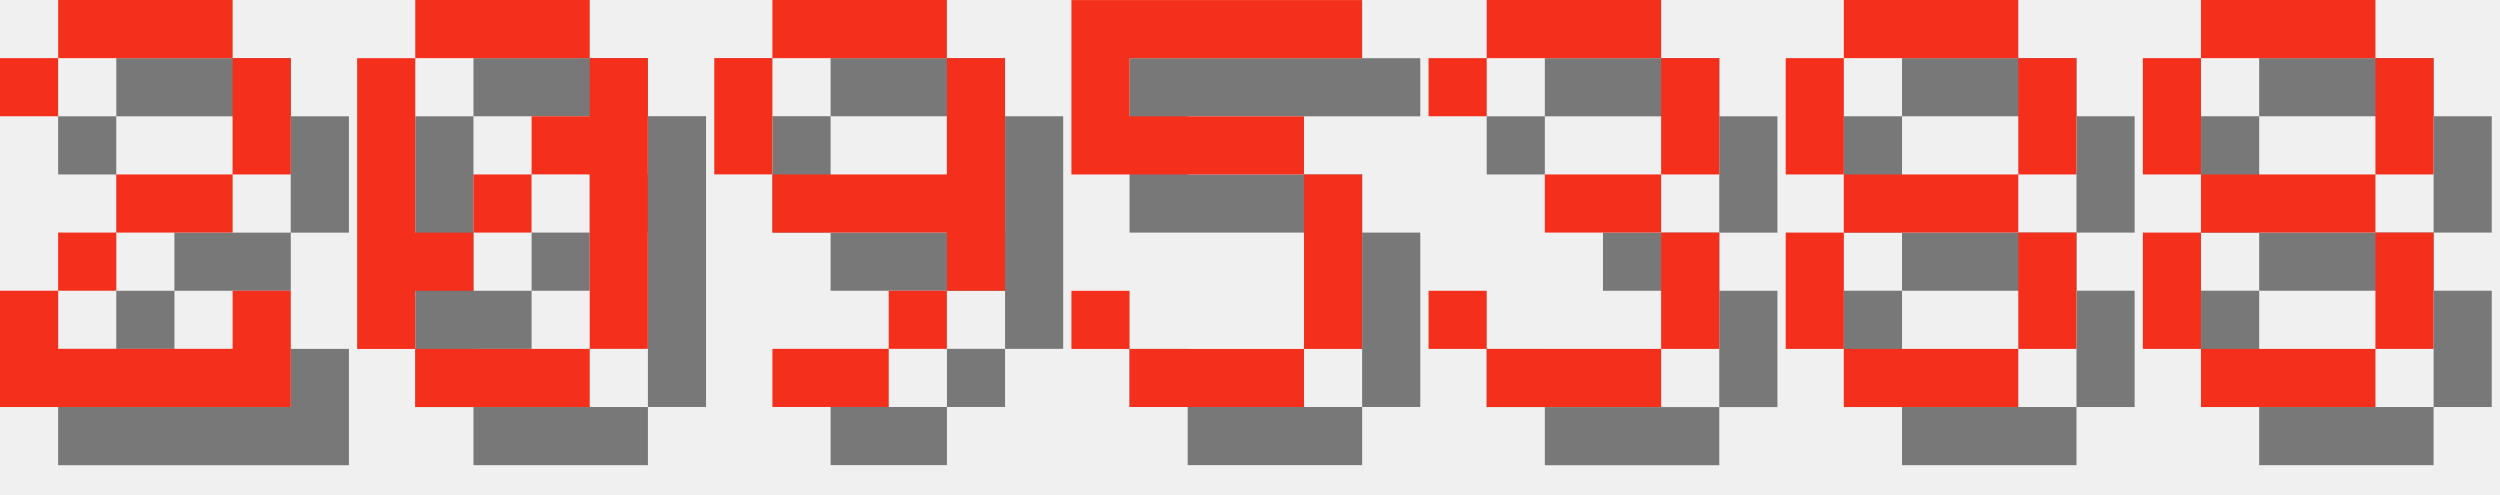
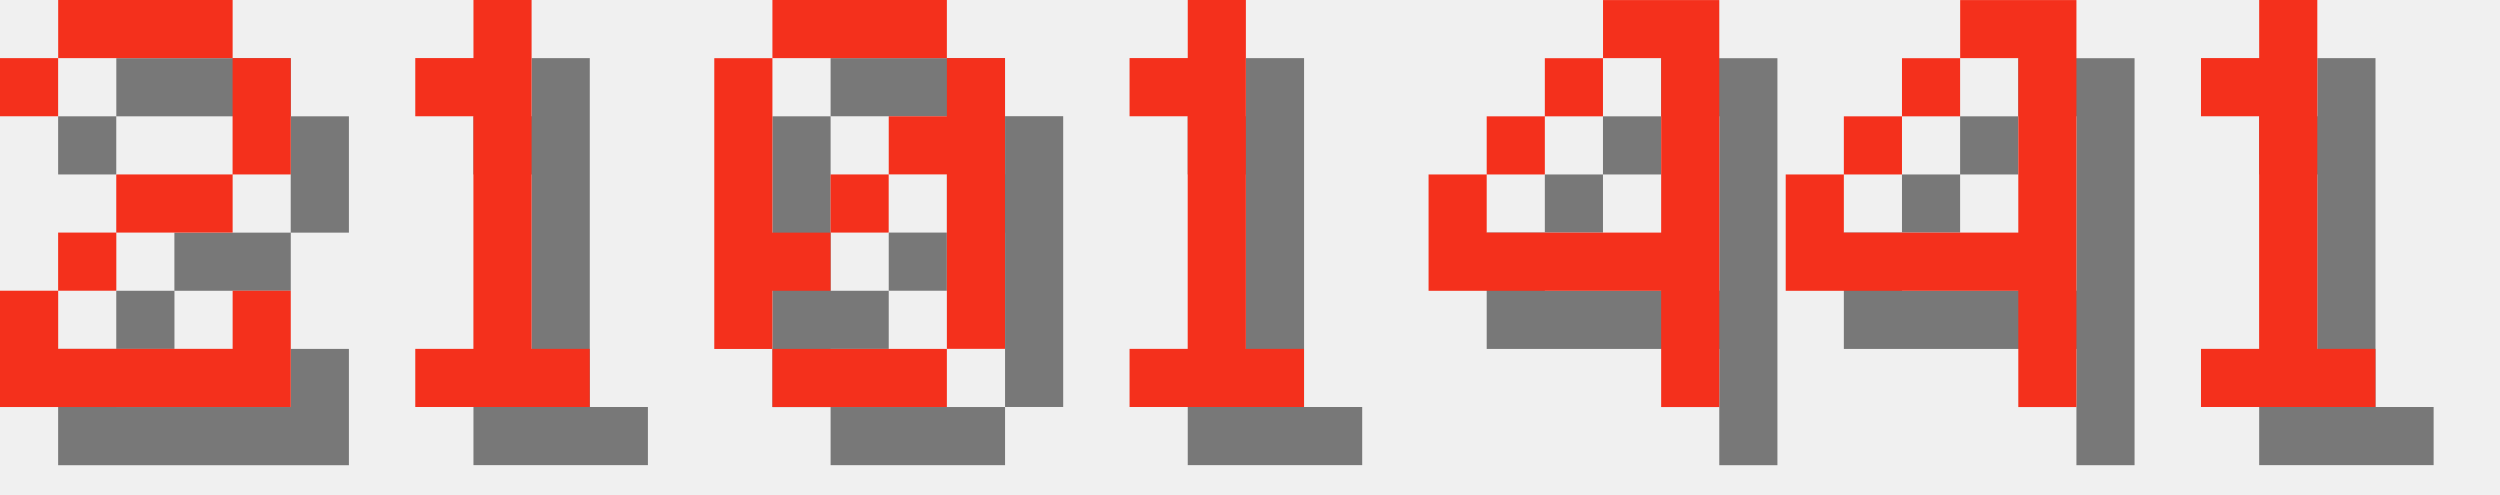
<svg xmlns="http://www.w3.org/2000/svg" version="1.1" width="182.0" height="36">
  <style>
        .text-foreground {
            fill: #F4301C;
        }
        .text-shadow {
            fill: #000000;
            fill-opacity: 0.5;
        }
    </style>
  <g class="digit" id="digit_2" transform="translate(0.0, 0), scale(4)">
    <path id="digit_2_shadow" class="text-shadow" d="m1.058 2.117v1.058h1.058v-1.058h3.175v2.117h-2.117v1.058h-1.058v1.058h-1.058v2.117h5.292v-2.117h-1.058v1.058h-3.175v-1.058h1.058v-1.058h2.117v-1.058h1.058v-2.117h-1.058v-1.058h-3.175v1.058h-1.058z" fill-opacity=".5" style="paint-order:stroke fill markers" />
    <path id="digit_2_fg" class="text-foreground" d="m0 1.058v1.058h1.058v-1.058h3.175v2.117h-2.117v1.058h-1.058v1.058h-1.058v2.117h5.292v-2.117h-1.058v1.058h-3.175v-1.058h1.058v-1.058h2.117v-1.058h1.058v-2.117h-1.058v-1.058h-3.175v1.058h-1.058z" fill="#fff" style="paint-order:stroke fill markers" />
  </g>
-   <g class="digit" id="digit_0" transform="translate(26.0, 0), scale(4)">
+   <g class="digit" id="digit_1" transform="translate(26.0, 0), scale(4)">
+     <path id="digit_1_shadow" class="text-shadow" d="m2.117 2.117v1.058h1.058v4.233h-1.058v1.058h3.175v-1.058h-1.058v-6.35h-1.058v1.058h-1.058z" fill-opacity=".5" style="paint-order:stroke fill markers" />
+     <path id="digit_1_fg" class="text-foreground" d="m1.058 1.058v1.058h1.058v4.233h-1.058v1.058h3.175v-1.058h-1.058v-6.35h-1.058v1.058h-1.058z" fill="#fff" style="paint-order:stroke fill markers" />
+   </g>
+   <g class="digit" id="digit_0" transform="translate(52.0, 0), scale(4)">
    <path id="digit_0_shadow" class="text-shadow" d="m2.117 1.058v1.058h3.175v-1.058h-3.175zm3.175 1.058v1.058h-1.058v1.058h1.058v3.175h1.058v-5.292h-1.058zm0 5.292h-3.175v1.058h3.175v-1.058zm-3.175 0v-1.058h1.058v-1.058h-1.058v-3.175h-1.058v5.292h1.058zm1.058-2.117h1.058v-1.058h-1.058v1.058z" fill-opacity=".5" style="paint-order:stroke fill markers" />
    <path id="digit_0_fg" class="text-foreground" d="m1.058 0v1.058h3.175v-1.058h-3.175zm3.175 1.058v1.058h-1.058v1.058h1.058v3.175h1.058v-5.292h-1.058zm0 5.292h-3.175v1.058h3.175v-1.058zm-3.175 0v-1.058h1.058v-1.058h-1.058v-3.175h-1.058v5.292h1.058zm1.058-2.117h1.058v-1.058h-1.058v1.058z" fill="#fff" style="paint-order:stroke fill markers" />
  </g>
-   <g class="digit" id="digit_9" transform="translate(52.0, 0), scale(4)">
-     <path id="digit_9_shadow" class="text-shadow" d="m2.117 1.058v1.058h3.175v-1.058h-3.175zm3.175 1.058v2.117h-3.175v1.058h3.175v1.058h1.058v-4.233h-1.058zm0 4.233h-1.058v1.058h1.058v-1.058zm-1.058 1.058h-2.117v1.058h2.117v-1.058zm-2.117-3.175v-2.117h-1.058v2.117h1.058z" fill-opacity=".5" style="paint-order:stroke fill markers" />
-     <path id="digit_9_fg" class="text-foreground" d="m1.058 0v1.058h3.175v-1.058h-3.175zm3.175 1.058v2.117h-3.175v1.058h3.175v1.058h1.058v-4.233h-1.058zm0 4.233h-1.058v1.058h1.058v-1.058zm-1.058 1.058h-2.117v1.058h2.117v-1.058zm-2.117-3.175v-2.117h-1.058v2.117h1.058z" fill="#fff" style="paint-order:stroke fill markers" />
+   <g class="digit" id="digit_1" transform="translate(78.0, 0), scale(4)">
+     <path id="digit_1_shadow" class="text-shadow" d="m2.117 2.117v1.058h1.058v4.233h-1.058v1.058h3.175v-1.058h-1.058v-6.35h-1.058v1.058h-1.058z" fill-opacity=".5" style="paint-order:stroke fill markers" />
+     <path id="digit_1_fg" class="text-foreground" d="m1.058 1.058v1.058h1.058v4.233h-1.058v1.058h3.175v-1.058h-1.058v-6.35h-1.058v1.058h-1.058z" fill="#fff" style="paint-order:stroke fill markers" />
  </g>
-   <g class="digit" id="digit_5" transform="translate(78.0, 0), scale(4)">
-     <path id="digit_5_shadow" class="text-shadow" d="m1.058 1.058v3.175h4.233v3.175h-3.175v-1.058h-1.058v1.058h1.058v1.058h3.175v-1.058h1.058v-3.175h-1.058v-1.058h-3.175v-1.058h4.233v-1.058h-5.292z" fill-opacity=".5" style="paint-order:stroke fill markers" />
-     <path id="digit_5_fg" class="text-foreground" d="m0 0v3.175h4.233v3.175h-3.175v-1.058h-1.058v1.058h1.058v1.058h3.175v-1.058h1.058v-3.175h-1.058v-1.058h-3.175v-1.058h4.233v-1.058h-5.292z" fill="#fff" style="paint-order:stroke fill markers" />
+   <g class="digit" id="digit_4" transform="translate(104.0, 0), scale(4)">
+     <path id="digit_4_shadow" class="text-shadow" d="m4.233 1.058v1.058h1.058v3.175h-3.175v-1.058h-1.058v2.117h4.233v2.117h1.058v-7.408h-2.117zm-2.117 3.175h1.058v-1.058h-1.058v1.058zm1.058-1.058h1.058v-1.058h-1.058v1.058z" fill-opacity=".5" style="paint-order:stroke fill markers" />
+     <path id="digit_4_fg" class="text-foreground" d="m3.175 0v1.058h1.058v3.175h-3.175v-1.058h-1.058v2.117h4.233v2.117h1.058v-7.408h-2.117zm-2.117 3.175h1.058v-1.058h-1.058v1.058zm1.058-1.058h1.058v-1.058h-1.058v1.058z" fill="#fff" style="paint-order:stroke fill markers" />
  </g>
-   <g class="digit" id="digit_3" transform="translate(104.0, 0), scale(4)">
-     <path id="digit_3_shadow" class="text-shadow" d="m1.058 2.117v1.058h1.058v-1.058h3.175v2.117h-2.117v1.058h2.117v2.117h-3.175v-1.058h-1.058v1.058h1.058v1.058h3.175v-1.058h1.058v-2.117h-1.058v-1.058h1.058v-2.117h-1.058v-1.058h-3.175v1.058h-1.058z" fill-opacity=".5" style="paint-order:stroke fill markers" />
-     <path id="digit_3_fg" class="text-foreground" d="m0 1.058v1.058h1.058v-1.058h3.175v2.117h-2.117v1.058h2.117v2.117h-3.175v-1.058h-1.058v1.058h1.058v1.058h3.175v-1.058h1.058v-2.117h-1.058v-1.058h1.058v-2.117h-1.058v-1.058h-3.175v1.058h-1.058z" fill="#fff" style="paint-order:stroke fill markers" />
+   <g class="digit" id="digit_4" transform="translate(130.0, 0), scale(4)">
+     <path id="digit_4_shadow" class="text-shadow" d="m4.233 1.058v1.058h1.058v3.175h-3.175v-1.058h-1.058v2.117h4.233v2.117h1.058v-7.408h-2.117zm-2.117 3.175h1.058v-1.058h-1.058v1.058zm1.058-1.058h1.058v-1.058h-1.058v1.058z" fill-opacity=".5" style="paint-order:stroke fill markers" />
+     <path id="digit_4_fg" class="text-foreground" d="m3.175 0v1.058h1.058v3.175h-3.175v-1.058h-1.058v2.117h4.233v2.117h1.058v-7.408h-2.117zm-2.117 3.175h1.058v-1.058h-1.058v1.058zm1.058-1.058h1.058v-1.058h-1.058v1.058z" fill="#fff" style="paint-order:stroke fill markers" />
  </g>
-   <g class="digit" id="digit_8" transform="translate(130.0, 0), scale(4)">
-     <path id="digit_8_shadow" class="text-shadow" d="m2.117 1.058v1.058h3.175v-1.058h-3.175zm3.175 1.058v2.117h1.058v-2.117h-1.058zm0 2.117h-3.175v1.058h3.175v-1.058zm0 1.058v2.117h1.058v-2.117h-1.058zm0 2.117h-3.175v1.058h3.175v-1.058zm-3.175 0v-2.117h-1.058v2.117h1.058zm0-3.175v-2.117h-1.058v2.117h1.058z" fill-opacity=".5" style="paint-order:stroke fill markers" />
-     <path id="digit_8_fg" class="text-foreground" d="m1.058 0v1.058h3.175v-1.058h-3.175zm3.175 1.058v2.117h1.058v-2.117h-1.058zm0 2.117h-3.175v1.058h3.175v-1.058zm0 1.058v2.117h1.058v-2.117h-1.058zm0 2.117h-3.175v1.058h3.175v-1.058zm-3.175 0v-2.117h-1.058v2.117h1.058zm0-3.175v-2.117h-1.058v2.117h1.058z" fill="#fff" style="paint-order:stroke fill markers" />
-   </g>
-   <g class="digit" id="digit_8" transform="translate(156.0, 0), scale(4)">
-     <path id="digit_8_shadow" class="text-shadow" d="m2.117 1.058v1.058h3.175v-1.058h-3.175zm3.175 1.058v2.117h1.058v-2.117h-1.058zm0 2.117h-3.175v1.058h3.175v-1.058zm0 1.058v2.117h1.058v-2.117h-1.058zm0 2.117h-3.175v1.058h3.175v-1.058zm-3.175 0v-2.117h-1.058v2.117h1.058zm0-3.175v-2.117h-1.058v2.117h1.058z" fill-opacity=".5" style="paint-order:stroke fill markers" />
-     <path id="digit_8_fg" class="text-foreground" d="m1.058 0v1.058h3.175v-1.058h-3.175zm3.175 1.058v2.117h1.058v-2.117h-1.058zm0 2.117h-3.175v1.058h3.175v-1.058zm0 1.058v2.117h1.058v-2.117h-1.058zm0 2.117h-3.175v1.058h3.175v-1.058zm-3.175 0v-2.117h-1.058v2.117h1.058zm0-3.175v-2.117h-1.058v2.117h1.058z" fill="#fff" style="paint-order:stroke fill markers" />
+   <g class="digit" id="digit_1" transform="translate(156.0, 0), scale(4)">
+     <path id="digit_1_shadow" class="text-shadow" d="m2.117 2.117v1.058h1.058v4.233h-1.058v1.058h3.175v-1.058h-1.058v-6.35h-1.058v1.058h-1.058z" fill-opacity=".5" style="paint-order:stroke fill markers" />
+     <path id="digit_1_fg" class="text-foreground" d="m1.058 1.058v1.058h1.058v4.233h-1.058v1.058h3.175v-1.058h-1.058v-6.35h-1.058v1.058h-1.058z" fill="#fff" style="paint-order:stroke fill markers" />
  </g>
</svg>
